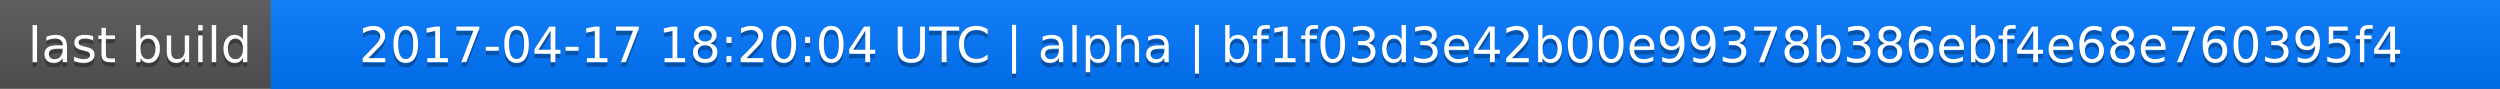
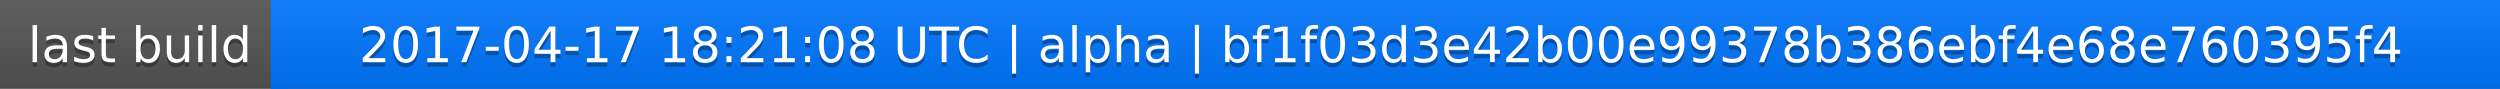
<svg xmlns="http://www.w3.org/2000/svg" width="563" height="20">
  <linearGradient id="a" x2="0" y2="100%">
    <stop offset="0" stop-color="#bbb" stop-opacity=".1" />
    <stop offset="1" stop-opacity=".1" />
  </linearGradient>
  <rect rx="0" width="563" height="20" fill="#555" />
  <rect rx="0" x="61" width="502" height="20" fill="#07f" />
  <path fill="#07f" d="M61 0h4v20h-4z" />
  <rect rx="0" width="563" height="20" fill="url(#a)" />
  <g fill="#fff" text-anchor="middle" font-family="DejaVu Sans,Verdana,Geneva,sans-serif" font-size="11">
    <text x="31.5" y="15" fill="#010101" fill-opacity=".3">last build</text>
    <text x="31.5" y="14">last build</text>
-     <text x="311" y="15" fill="#010101" fill-opacity=".3">2017-04-17 18:20:04 UTC | alpha | bf1f03d3e42b00e99378b386ebf4e68e760395f4</text>
-     <text x="311" y="14">2017-04-17 18:20:04 UTC | alpha | bf1f03d3e42b00e99378b386ebf4e68e760395f4</text>
+     <text x="311" y="15" fill="#010101" fill-opacity=".3">2017-04-17 18:21:08 UTC | alpha | bf1f03d3e42b00e99378b386ebf4e68e760395f4</text>
+     <text x="311" y="14">2017-04-17 18:21:08 UTC | alpha | bf1f03d3e42b00e99378b386ebf4e68e760395f4</text>
  </g>
</svg>
